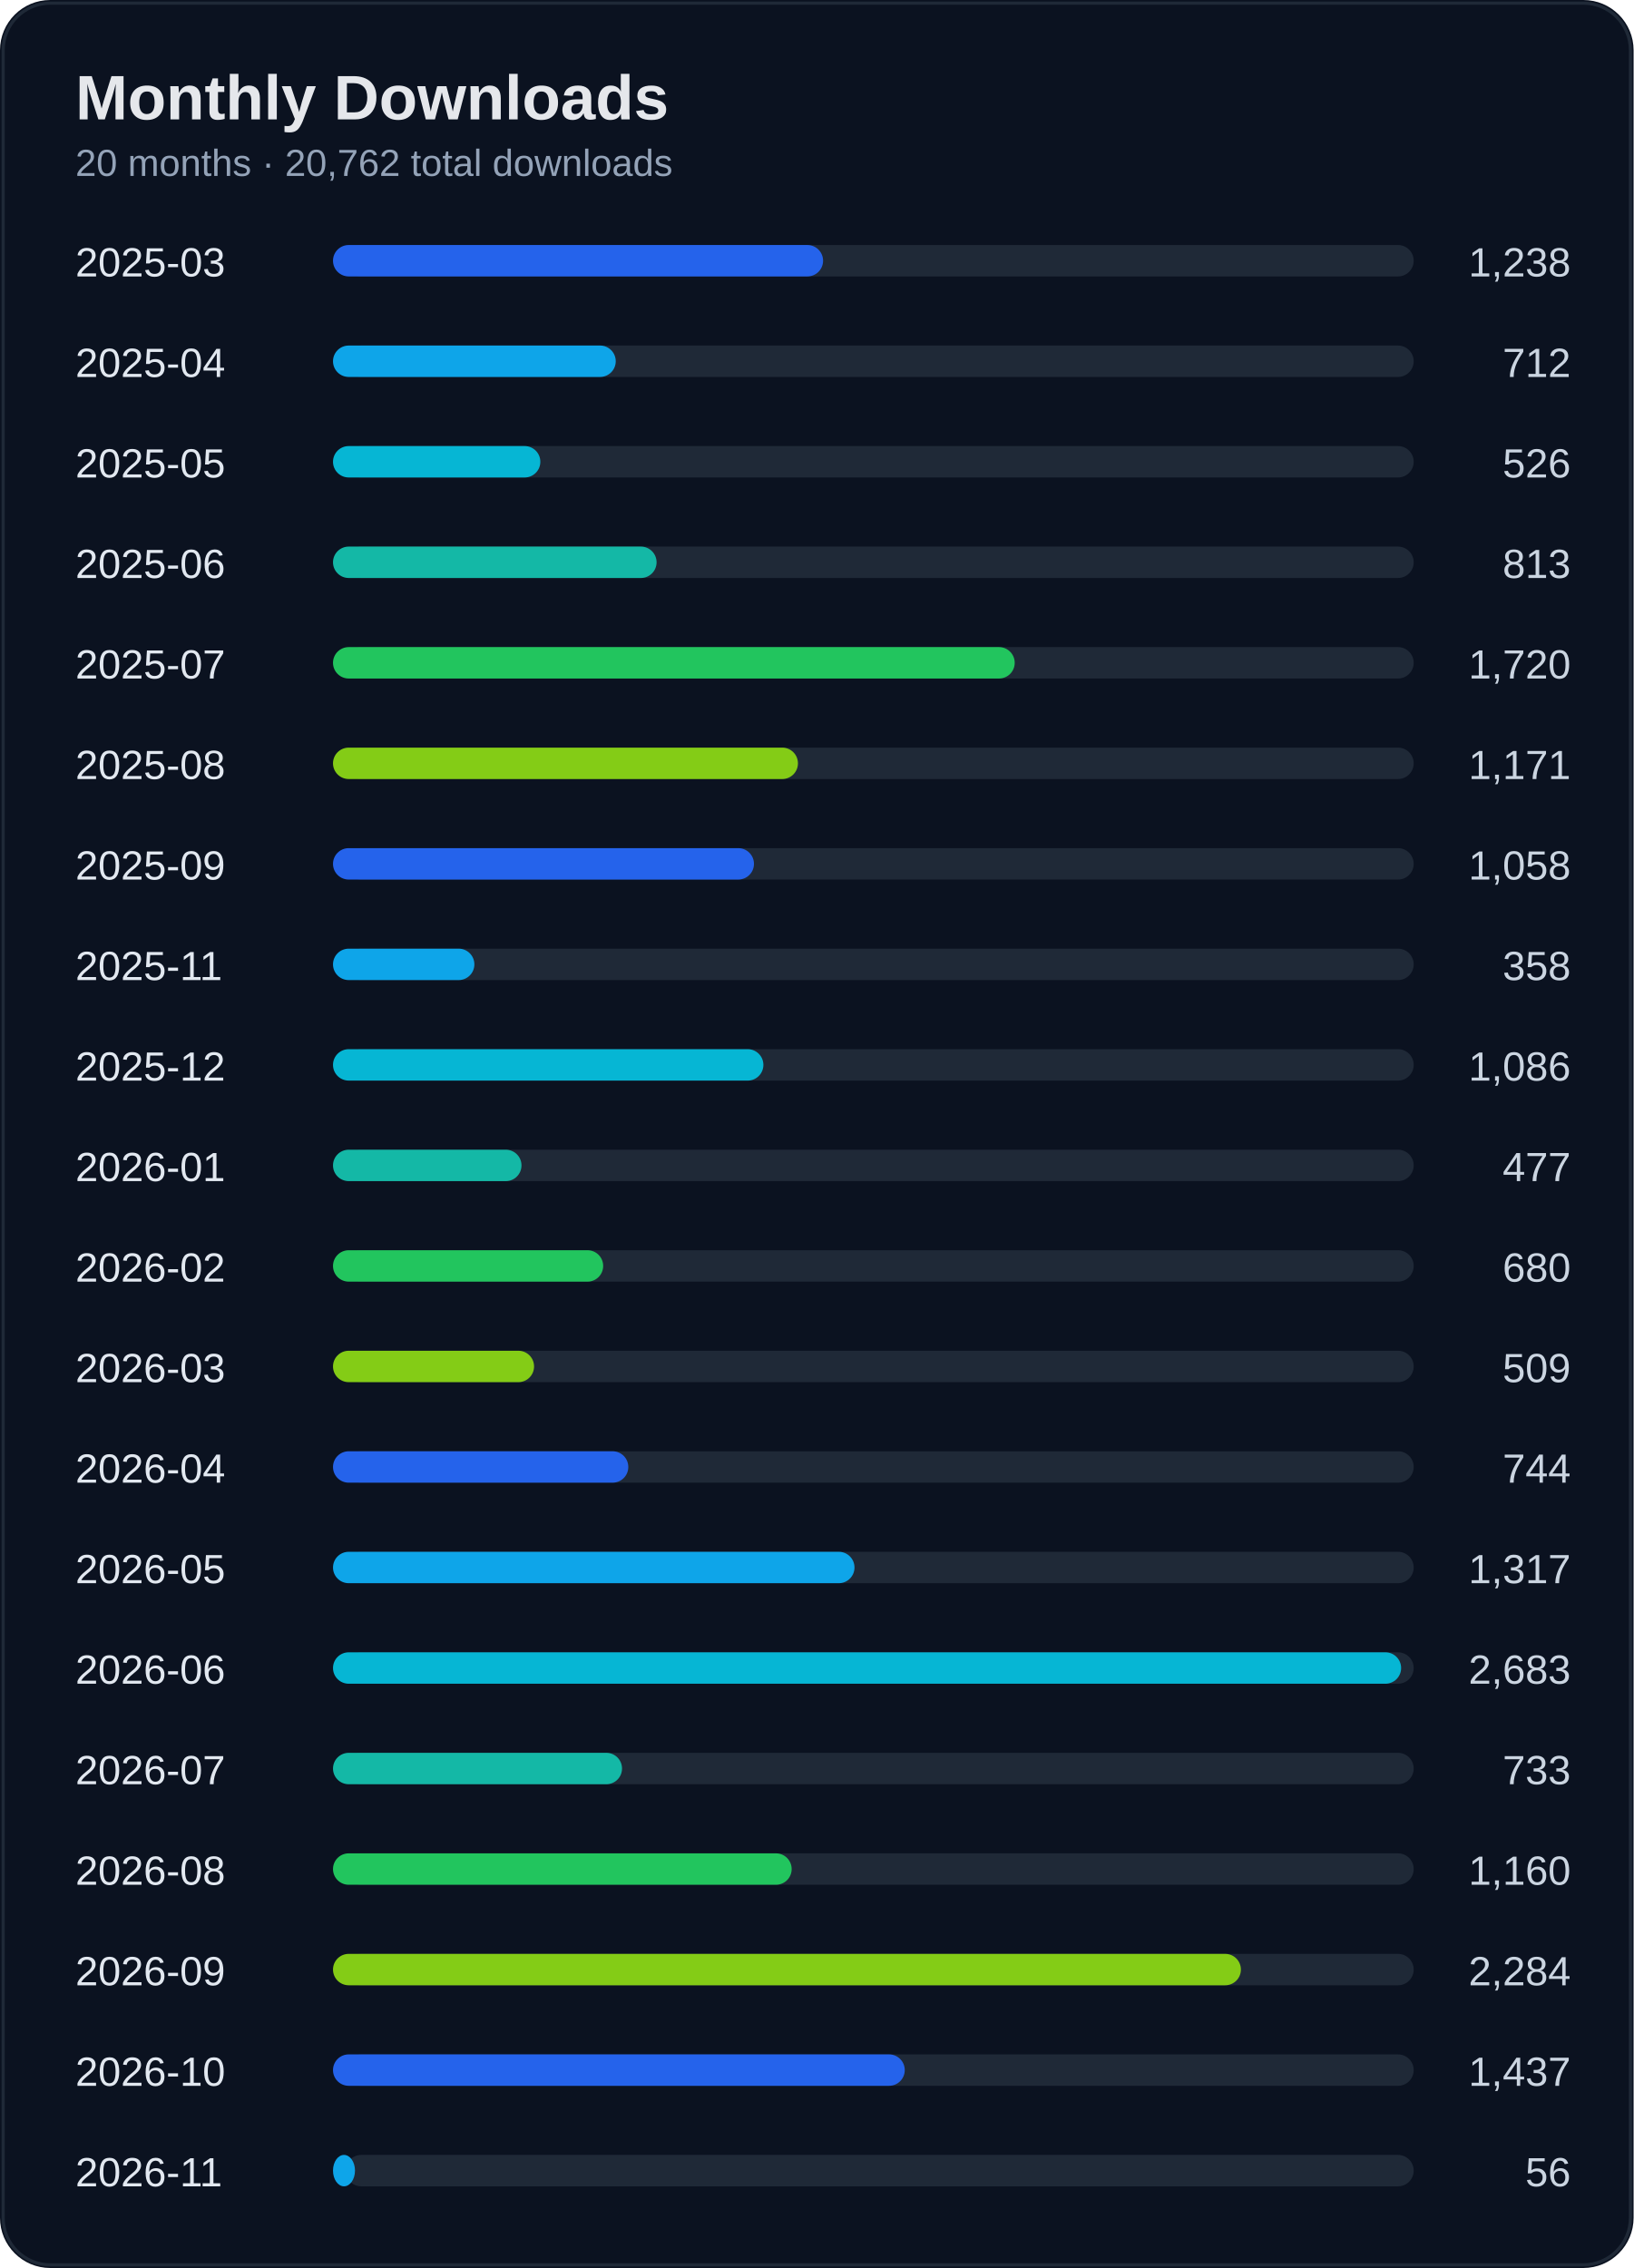
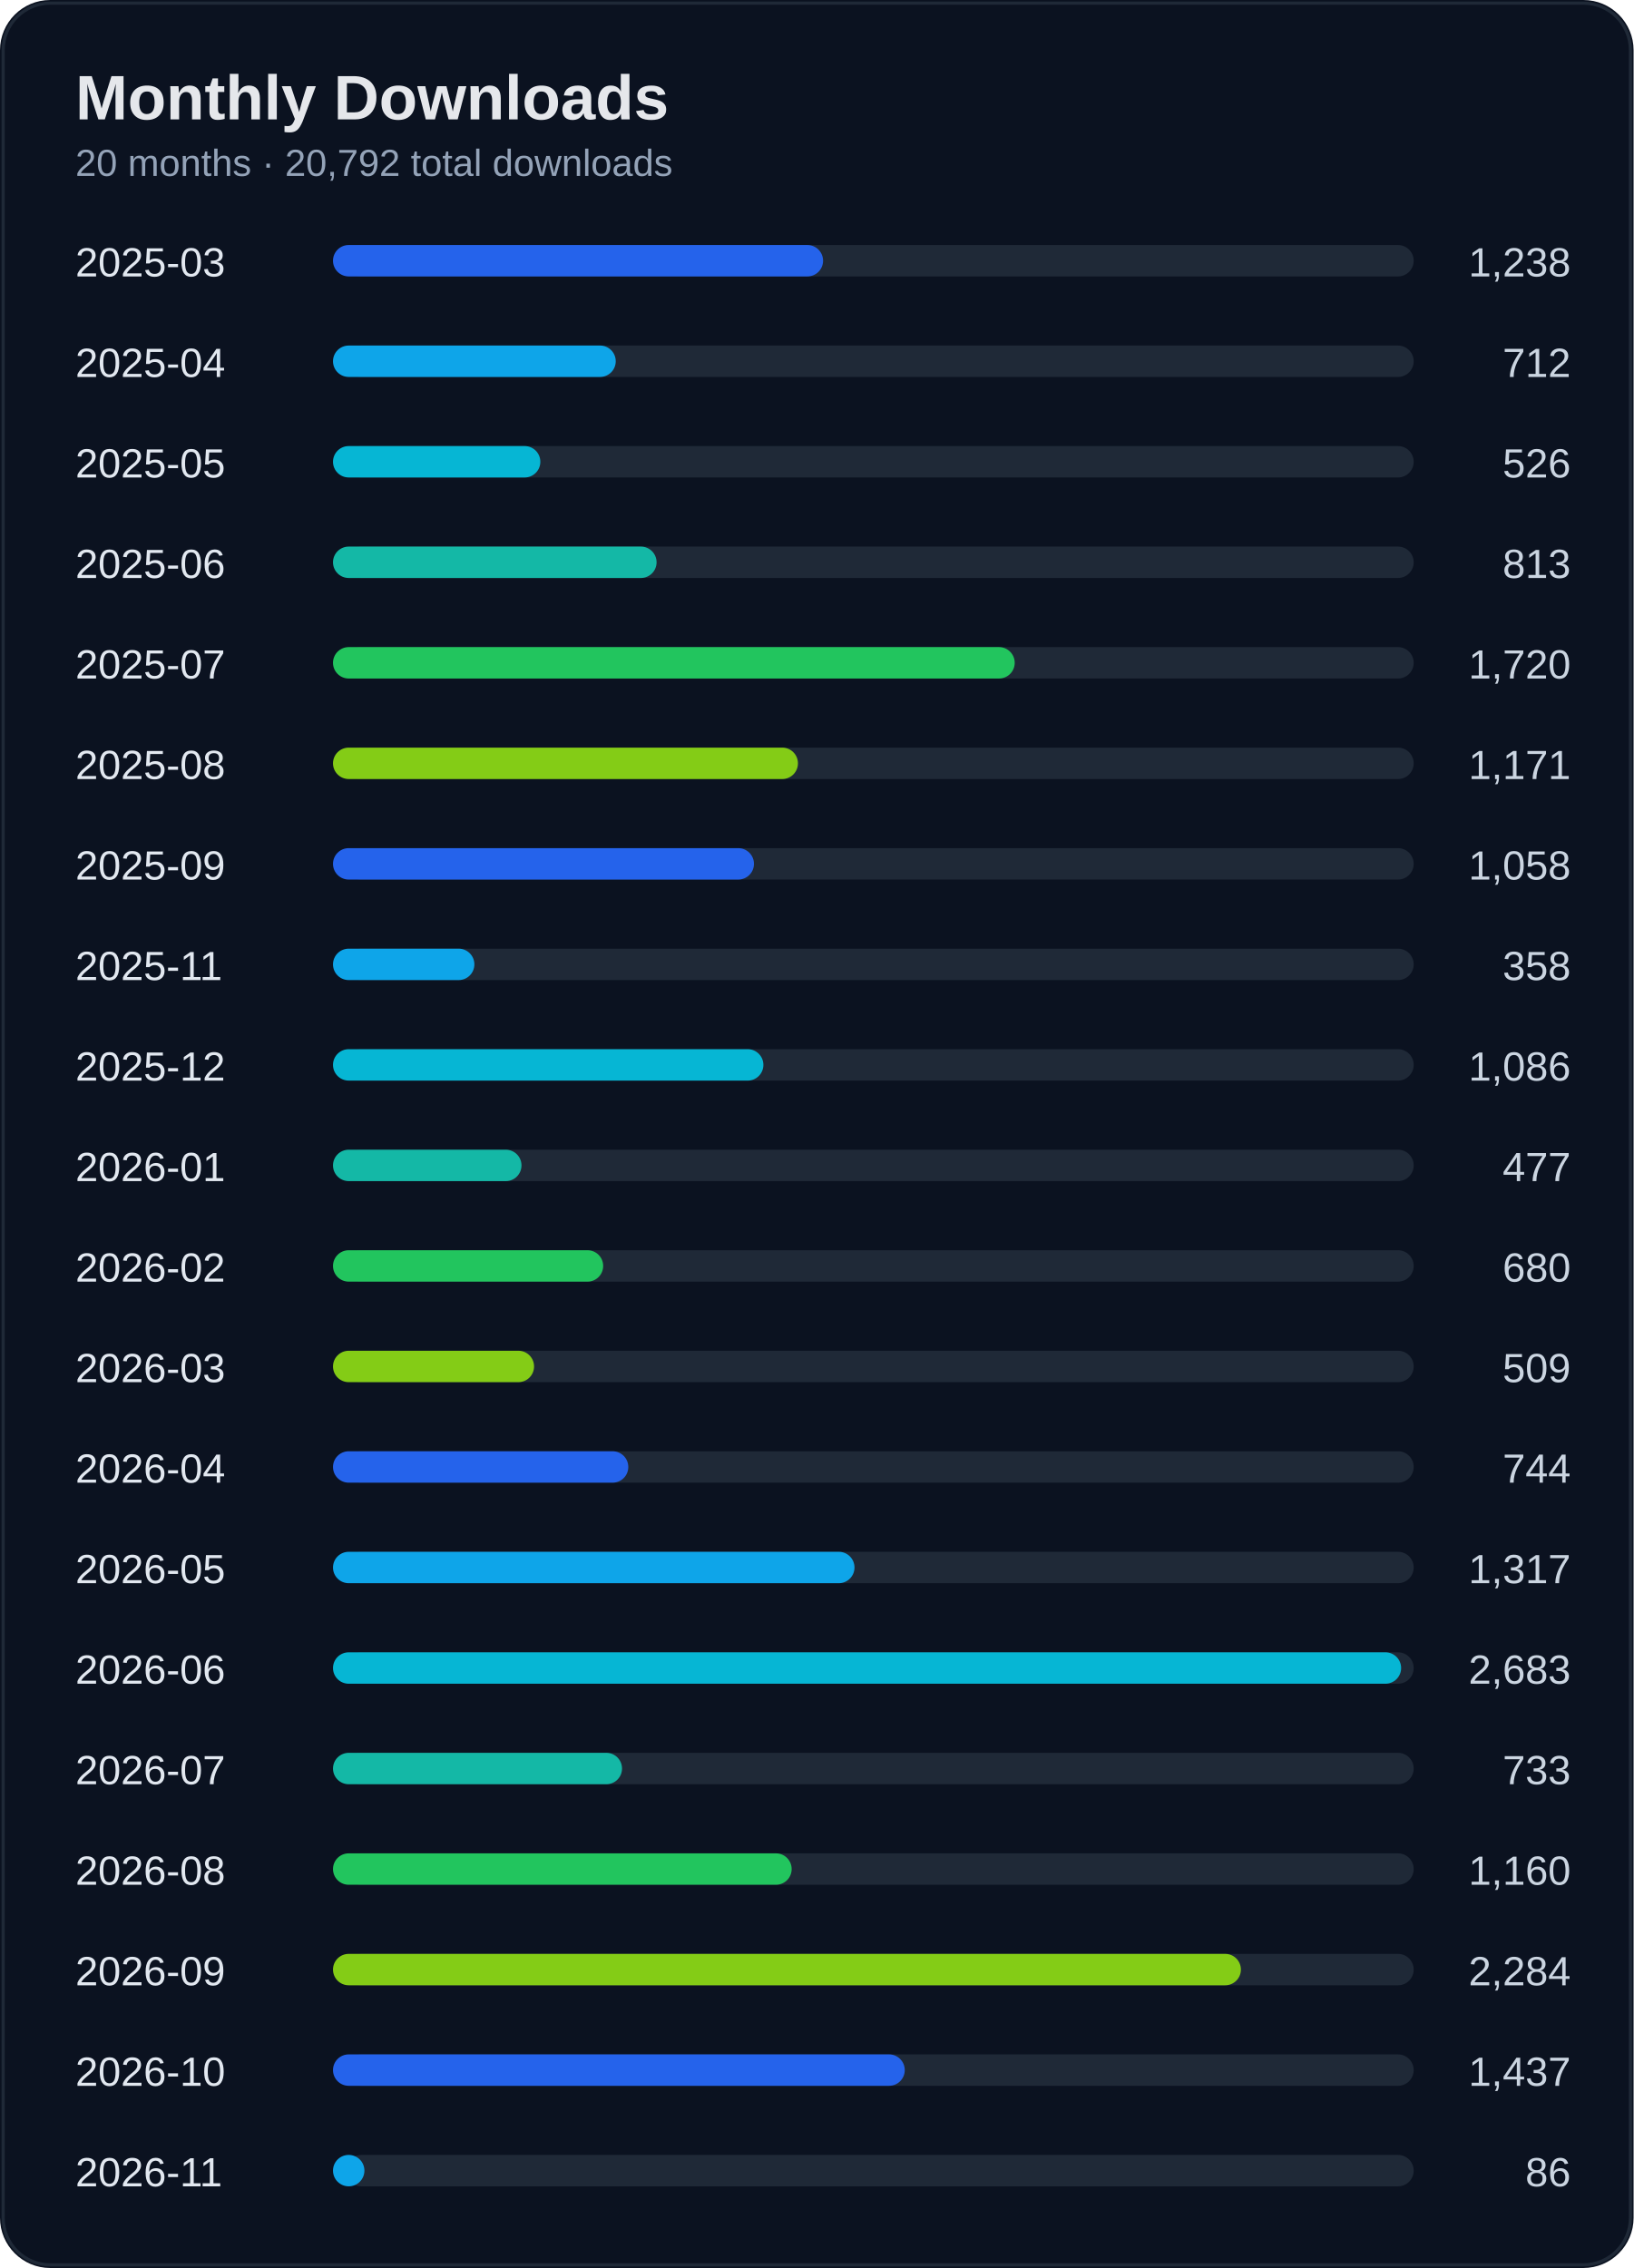
<svg xmlns="http://www.w3.org/2000/svg" width="520" height="722" viewBox="0 0 520 722">
  <rect width="100%" height="100%" rx="16" fill="#0b1220" />
  <rect x="1" y="1" width="518" height="720" rx="15" fill="none" stroke="#1f2937" />
  <text x="24" y="38" fill="#e5e7eb" font-size="20" font-weight="700" font-family="Segoe UI, Arial">Monthly Downloads</text>
-   <text x="24" y="56" fill="#94a3b8" font-size="12" font-family="Segoe UI, Arial">20 months · 20,762 total downloads</text>
+   <text x="24" y="56" fill="#94a3b8" font-size="12" font-family="Segoe UI, Arial">20 months · 20,792 total downloads</text>
  <text x="24" y="88" fill="#e2e8f0" font-size="13" font-family="Segoe UI, Arial">2025-03</text>
  <text x="500" y="88" fill="#cbd5e1" font-size="13" text-anchor="end" font-family="Segoe UI, Arial">1,238</text>
  <rect x="110" y="78" width="340" height="10" rx="5" fill="#1f2937" />
  <rect x="106" y="78" width="156" height="10" rx="5" fill="#2563eb" />
  <text x="24" y="120" fill="#e2e8f0" font-size="13" font-family="Segoe UI, Arial">2025-04</text>
  <text x="500" y="120" fill="#cbd5e1" font-size="13" text-anchor="end" font-family="Segoe UI, Arial">712</text>
  <rect x="110" y="110" width="340" height="10" rx="5" fill="#1f2937" />
  <rect x="106" y="110" width="90" height="10" rx="5" fill="#0ea5e9" />
  <text x="24" y="152" fill="#e2e8f0" font-size="13" font-family="Segoe UI, Arial">2025-05</text>
  <text x="500" y="152" fill="#cbd5e1" font-size="13" text-anchor="end" font-family="Segoe UI, Arial">526</text>
  <rect x="110" y="142" width="340" height="10" rx="5" fill="#1f2937" />
  <rect x="106" y="142" width="66" height="10" rx="5" fill="#06b6d4" />
  <text x="24" y="184" fill="#e2e8f0" font-size="13" font-family="Segoe UI, Arial">2025-06</text>
  <text x="500" y="184" fill="#cbd5e1" font-size="13" text-anchor="end" font-family="Segoe UI, Arial">813</text>
  <rect x="110" y="174" width="340" height="10" rx="5" fill="#1f2937" />
  <rect x="106" y="174" width="103" height="10" rx="5" fill="#14b8a6" />
  <text x="24" y="216" fill="#e2e8f0" font-size="13" font-family="Segoe UI, Arial">2025-07</text>
  <text x="500" y="216" fill="#cbd5e1" font-size="13" text-anchor="end" font-family="Segoe UI, Arial">1,720</text>
  <rect x="110" y="206" width="340" height="10" rx="5" fill="#1f2937" />
  <rect x="106" y="206" width="217" height="10" rx="5" fill="#22c55e" />
  <text x="24" y="248" fill="#e2e8f0" font-size="13" font-family="Segoe UI, Arial">2025-08</text>
  <text x="500" y="248" fill="#cbd5e1" font-size="13" text-anchor="end" font-family="Segoe UI, Arial">1,171</text>
  <rect x="110" y="238" width="340" height="10" rx="5" fill="#1f2937" />
  <rect x="106" y="238" width="148" height="10" rx="5" fill="#84cc16" />
  <text x="24" y="280" fill="#e2e8f0" font-size="13" font-family="Segoe UI, Arial">2025-09</text>
  <text x="500" y="280" fill="#cbd5e1" font-size="13" text-anchor="end" font-family="Segoe UI, Arial">1,058</text>
  <rect x="110" y="270" width="340" height="10" rx="5" fill="#1f2937" />
  <rect x="106" y="270" width="134" height="10" rx="5" fill="#2563eb" />
  <text x="24" y="312" fill="#e2e8f0" font-size="13" font-family="Segoe UI, Arial">2025-11</text>
  <text x="500" y="312" fill="#cbd5e1" font-size="13" text-anchor="end" font-family="Segoe UI, Arial">358</text>
  <rect x="110" y="302" width="340" height="10" rx="5" fill="#1f2937" />
  <rect x="106" y="302" width="45" height="10" rx="5" fill="#0ea5e9" />
  <text x="24" y="344" fill="#e2e8f0" font-size="13" font-family="Segoe UI, Arial">2025-12</text>
  <text x="500" y="344" fill="#cbd5e1" font-size="13" text-anchor="end" font-family="Segoe UI, Arial">1,086</text>
  <rect x="110" y="334" width="340" height="10" rx="5" fill="#1f2937" />
  <rect x="106" y="334" width="137" height="10" rx="5" fill="#06b6d4" />
  <text x="24" y="376" fill="#e2e8f0" font-size="13" font-family="Segoe UI, Arial">2026-01</text>
  <text x="500" y="376" fill="#cbd5e1" font-size="13" text-anchor="end" font-family="Segoe UI, Arial">477</text>
  <rect x="110" y="366" width="340" height="10" rx="5" fill="#1f2937" />
  <rect x="106" y="366" width="60" height="10" rx="5" fill="#14b8a6" />
  <text x="24" y="408" fill="#e2e8f0" font-size="13" font-family="Segoe UI, Arial">2026-02</text>
  <text x="500" y="408" fill="#cbd5e1" font-size="13" text-anchor="end" font-family="Segoe UI, Arial">680</text>
  <rect x="110" y="398" width="340" height="10" rx="5" fill="#1f2937" />
  <rect x="106" y="398" width="86" height="10" rx="5" fill="#22c55e" />
  <text x="24" y="440" fill="#e2e8f0" font-size="13" font-family="Segoe UI, Arial">2026-03</text>
  <text x="500" y="440" fill="#cbd5e1" font-size="13" text-anchor="end" font-family="Segoe UI, Arial">509</text>
  <rect x="110" y="430" width="340" height="10" rx="5" fill="#1f2937" />
  <rect x="106" y="430" width="64" height="10" rx="5" fill="#84cc16" />
  <text x="24" y="472" fill="#e2e8f0" font-size="13" font-family="Segoe UI, Arial">2026-04</text>
  <text x="500" y="472" fill="#cbd5e1" font-size="13" text-anchor="end" font-family="Segoe UI, Arial">744</text>
  <rect x="110" y="462" width="340" height="10" rx="5" fill="#1f2937" />
  <rect x="106" y="462" width="94" height="10" rx="5" fill="#2563eb" />
  <text x="24" y="504" fill="#e2e8f0" font-size="13" font-family="Segoe UI, Arial">2026-05</text>
  <text x="500" y="504" fill="#cbd5e1" font-size="13" text-anchor="end" font-family="Segoe UI, Arial">1,317</text>
  <rect x="110" y="494" width="340" height="10" rx="5" fill="#1f2937" />
  <rect x="106" y="494" width="166" height="10" rx="5" fill="#0ea5e9" />
  <text x="24" y="536" fill="#e2e8f0" font-size="13" font-family="Segoe UI, Arial">2026-06</text>
  <text x="500" y="536" fill="#cbd5e1" font-size="13" text-anchor="end" font-family="Segoe UI, Arial">2,683</text>
  <rect x="110" y="526" width="340" height="10" rx="5" fill="#1f2937" />
  <rect x="106" y="526" width="340" height="10" rx="5" fill="#06b6d4" />
  <text x="24" y="568" fill="#e2e8f0" font-size="13" font-family="Segoe UI, Arial">2026-07</text>
  <text x="500" y="568" fill="#cbd5e1" font-size="13" text-anchor="end" font-family="Segoe UI, Arial">733</text>
  <rect x="110" y="558" width="340" height="10" rx="5" fill="#1f2937" />
  <rect x="106" y="558" width="92" height="10" rx="5" fill="#14b8a6" />
  <text x="24" y="600" fill="#e2e8f0" font-size="13" font-family="Segoe UI, Arial">2026-08</text>
  <text x="500" y="600" fill="#cbd5e1" font-size="13" text-anchor="end" font-family="Segoe UI, Arial">1,160</text>
  <rect x="110" y="590" width="340" height="10" rx="5" fill="#1f2937" />
  <rect x="106" y="590" width="146" height="10" rx="5" fill="#22c55e" />
  <text x="24" y="632" fill="#e2e8f0" font-size="13" font-family="Segoe UI, Arial">2026-09</text>
  <text x="500" y="632" fill="#cbd5e1" font-size="13" text-anchor="end" font-family="Segoe UI, Arial">2,284</text>
  <rect x="110" y="622" width="340" height="10" rx="5" fill="#1f2937" />
  <rect x="106" y="622" width="289" height="10" rx="5" fill="#84cc16" />
  <text x="24" y="664" fill="#e2e8f0" font-size="13" font-family="Segoe UI, Arial">2026-10</text>
  <text x="500" y="664" fill="#cbd5e1" font-size="13" text-anchor="end" font-family="Segoe UI, Arial">1,437</text>
  <rect x="110" y="654" width="340" height="10" rx="5" fill="#1f2937" />
  <rect x="106" y="654" width="182" height="10" rx="5" fill="#2563eb" />
  <text x="24" y="696" fill="#e2e8f0" font-size="13" font-family="Segoe UI, Arial">2026-11</text>
-   <text x="500" y="696" fill="#cbd5e1" font-size="13" text-anchor="end" font-family="Segoe UI, Arial">56</text>
+   <text x="500" y="696" fill="#cbd5e1" font-size="13" text-anchor="end" font-family="Segoe UI, Arial">86</text>
  <rect x="110" y="686" width="340" height="10" rx="5" fill="#1f2937" />
-   <rect x="106" y="686" width="7" height="10" rx="5" fill="#0ea5e9" />
+   <rect x="106" y="686" width="10" height="10" rx="5" fill="#0ea5e9" />
</svg>
